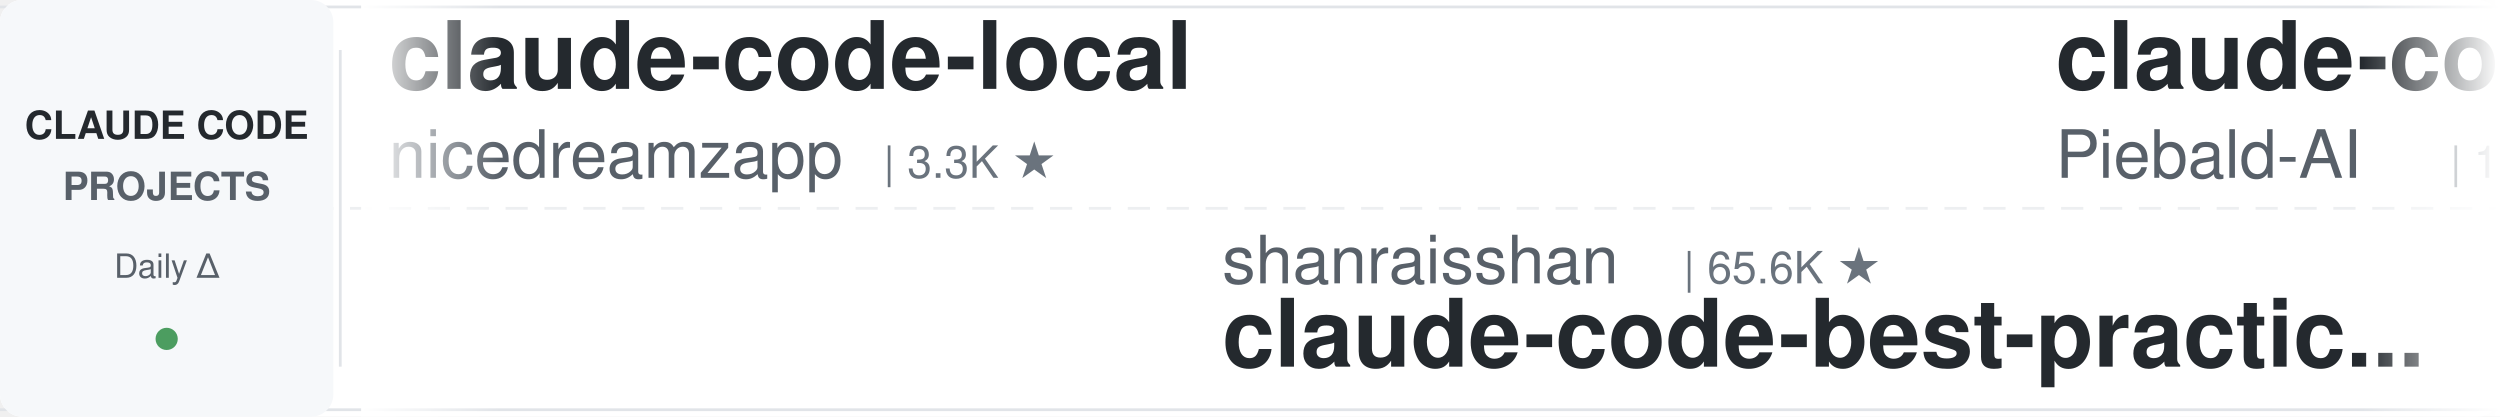
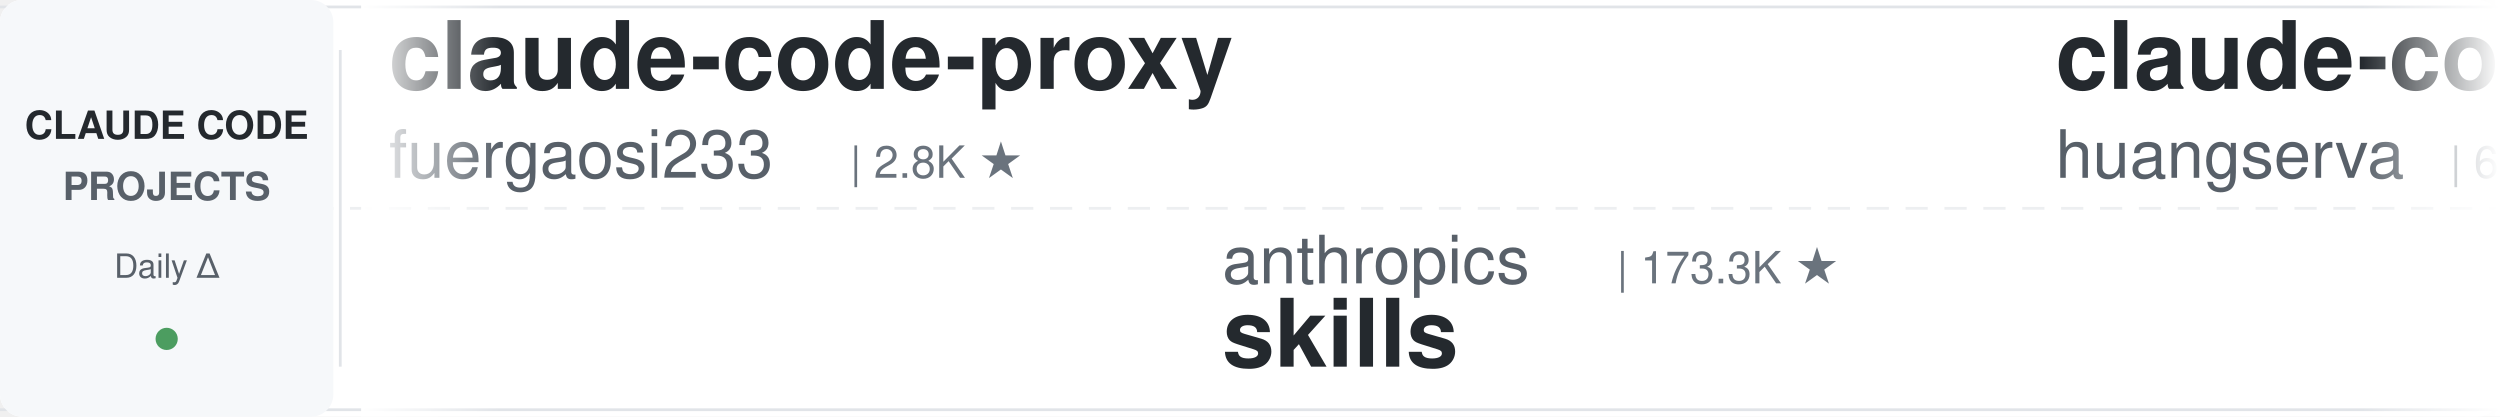
<svg xmlns="http://www.w3.org/2000/svg" width="900" height="150">
  <defs>
    <linearGradient id="leftFade" x1="0%" y1="0%" x2="100%" y2="0%">
      <stop offset="0%" style="stop-color:#ffffff;stop-opacity:1" />
      <stop offset="100%" style="stop-color:#ffffff;stop-opacity:0" />
    </linearGradient>
    <linearGradient id="rightFade" x1="0%" y1="0%" x2="100%" y2="0%">
      <stop offset="0%" style="stop-color:#ffffff;stop-opacity:0" />
      <stop offset="100%" style="stop-color:#ffffff;stop-opacity:1" />
    </linearGradient>
  </defs>
  <rect width="900" height="150" fill="#ffffff" rx="8" />
  <rect x="0" y="2" width="900" height="1" fill="#e1e4e8" />
  <rect x="0" y="147" width="900" height="1" fill="#e1e4e8" />
  <line x1="0" y1="75" x2="900" y2="75" stroke="#e1e4e8" stroke-width="1" stroke-dasharray="8 6" opacity="0.6" />
  <rect x="0" y="0" width="120" height="150" fill="#f6f8fa" rx="8" />
  <text x="60" y="50" font-family="-apple-system, BlinkMacSystemFont, 'Segoe UI', Helvetica, Arial, sans-serif" font-size="14" font-weight="600" fill="#24292e" text-anchor="middle">CLAUDE CODE</text>
  <text x="60" y="72" font-family="-apple-system, BlinkMacSystemFont, 'Segoe UI', Helvetica, Arial, sans-serif" font-size="14" font-weight="600" fill="#586069" text-anchor="middle">PROJECTS</text>
  <text x="60" y="100" font-family="-apple-system, BlinkMacSystemFont, 'Segoe UI', Helvetica, Arial, sans-serif" font-size="12" font-weight="500" fill="#586069" text-anchor="middle">Daily Δ</text>
  <circle cx="60" cy="122" r="4" fill="#22863a" opacity="0.8" />
  <rect x="122" y="18" width="1" height="114" fill="#e1e4e8" />
  <clipPath id="tickerClip">
    <rect x="130" y="0" width="770" height="150" />
  </clipPath>
  <g clip-path="url(#tickerClip)">
    <g id="tickerItems">
      <animateTransform attributeName="transform" attributeType="XML" type="translate" from="0 0" to="-3000 0" dur="54s" repeatCount="indefinite" />
      <g transform="translate(0, 0)">
-         <text x="140" y="32" font-family="-apple-system, BlinkMacSystemFont, 'Segoe UI', Helvetica, Arial, sans-serif" font-size="34" font-weight="600" fill="#24292e">claude-code-local</text>
-         <text x="140" y="64" font-family="-apple-system, BlinkMacSystemFont, 'Segoe UI', Helvetica, Arial, sans-serif" font-size="24" font-weight="400" fill="#586069">nicedreamzapp</text>
-         <text x="318" y="64" font-family="-apple-system, BlinkMacSystemFont, 'Segoe UI', Helvetica, Arial, sans-serif" font-size="16" font-weight="500" fill="#6a737d">| 3.3K ★</text>
+         <text x="140" y="32" font-family="-apple-system, BlinkMacSystemFont, 'Segoe UI', Helvetica, Arial, sans-serif" font-size="34" font-weight="600" fill="#24292e">claude-code-proxy</text>
+         <text x="140" y="64" font-family="-apple-system, BlinkMacSystemFont, 'Segoe UI', Helvetica, Arial, sans-serif" font-size="24" font-weight="400" fill="#586069">fuergaosi233</text>
+         <text x="306" y="64" font-family="-apple-system, BlinkMacSystemFont, 'Segoe UI', Helvetica, Arial, sans-serif" font-size="16" font-weight="500" fill="#6a737d">| 2.8K ★</text>
      </g>
      <g transform="translate(300, 0)">
-         <text x="140" y="102" font-family="-apple-system, BlinkMacSystemFont, 'Segoe UI', Helvetica, Arial, sans-serif" font-size="24" font-weight="400" fill="#586069">shanraisshan</text>
-         <text x="306" y="102" font-family="-apple-system, BlinkMacSystemFont, 'Segoe UI', Helvetica, Arial, sans-serif" font-size="16" font-weight="500" fill="#6a737d">| 65.6K ★</text>
-         <text x="140" y="132" font-family="-apple-system, BlinkMacSystemFont, 'Segoe UI', Helvetica, Arial, sans-serif" font-size="34" font-weight="600" fill="#24292e">claude-code-best-practic...</text>
+         <text x="140" y="102" font-family="-apple-system, BlinkMacSystemFont, 'Segoe UI', Helvetica, Arial, sans-serif" font-size="24" font-weight="400" fill="#586069">anthropics</text>
+         <text x="282" y="102" font-family="-apple-system, BlinkMacSystemFont, 'Segoe UI', Helvetica, Arial, sans-serif" font-size="16" font-weight="500" fill="#6a737d">| 173.3K ★</text>
+         <text x="140" y="132" font-family="-apple-system, BlinkMacSystemFont, 'Segoe UI', Helvetica, Arial, sans-serif" font-size="34" font-weight="600" fill="#24292e">skills</text>
      </g>
      <g transform="translate(600, 0)">
-         <text x="140" y="32" font-family="-apple-system, BlinkMacSystemFont, 'Segoe UI', Helvetica, Arial, sans-serif" font-size="34" font-weight="600" fill="#24292e">claude-code-system-promp...</text>
-         <text x="140" y="64" font-family="-apple-system, BlinkMacSystemFont, 'Segoe UI', Helvetica, Arial, sans-serif" font-size="24" font-weight="400" fill="#586069">Piebald-AI</text>
-         <text x="282" y="64" font-family="-apple-system, BlinkMacSystemFont, 'Segoe UI', Helvetica, Arial, sans-serif" font-size="16" font-weight="500" fill="#6a737d">| 12.6K ★</text>
+         <text x="140" y="32" font-family="-apple-system, BlinkMacSystemFont, 'Segoe UI', Helvetica, Arial, sans-serif" font-size="34" font-weight="600" fill="#24292e">claude-code-cli</text>
+         <text x="140" y="64" font-family="-apple-system, BlinkMacSystemFont, 'Segoe UI', Helvetica, Arial, sans-serif" font-size="24" font-weight="400" fill="#586069">huangserva</text>
+         <text x="282" y="64" font-family="-apple-system, BlinkMacSystemFont, 'Segoe UI', Helvetica, Arial, sans-serif" font-size="16" font-weight="500" fill="#6a737d">| 627 ★</text>
      </g>
      <g transform="translate(900, 0)">
-         <text x="140" y="102" font-family="-apple-system, BlinkMacSystemFont, 'Segoe UI', Helvetica, Arial, sans-serif" font-size="24" font-weight="400" fill="#586069">AprilNEA</text>
-         <text x="258" y="102" font-family="-apple-system, BlinkMacSystemFont, 'Segoe UI', Helvetica, Arial, sans-serif" font-size="16" font-weight="500" fill="#6a737d">| 392 ★</text>
-         <text x="140" y="132" font-family="-apple-system, BlinkMacSystemFont, 'Segoe UI', Helvetica, Arial, sans-serif" font-size="34" font-weight="600" fill="#24292e">claude-code-source</text>
+         <text x="140" y="102" font-family="-apple-system, BlinkMacSystemFont, 'Segoe UI', Helvetica, Arial, sans-serif" font-size="24" font-weight="400" fill="#586069">oboard</text>
+         <text x="234" y="102" font-family="-apple-system, BlinkMacSystemFont, 'Segoe UI', Helvetica, Arial, sans-serif" font-size="16" font-weight="500" fill="#6a737d">| 3.3K ★</text>
+         <text x="140" y="132" font-family="-apple-system, BlinkMacSystemFont, 'Segoe UI', Helvetica, Arial, sans-serif" font-size="34" font-weight="600" fill="#24292e">claude-code-rev</text>
      </g>
      <g transform="translate(1200, 0)">
-         <text x="140" y="32" font-family="-apple-system, BlinkMacSystemFont, 'Segoe UI', Helvetica, Arial, sans-serif" font-size="34" font-weight="600" fill="#24292e">claude-code-video-toolki...</text>
-         <text x="140" y="64" font-family="-apple-system, BlinkMacSystemFont, 'Segoe UI', Helvetica, Arial, sans-serif" font-size="24" font-weight="400" fill="#586069">digitalsamba</text>
-         <text x="306" y="64" font-family="-apple-system, BlinkMacSystemFont, 'Segoe UI', Helvetica, Arial, sans-serif" font-size="16" font-weight="500" fill="#6a737d">| 2.0K ★</text>
+         <text x="140" y="32" font-family="-apple-system, BlinkMacSystemFont, 'Segoe UI', Helvetica, Arial, sans-serif" font-size="34" font-weight="600" fill="#24292e">sc-claude-code-files</text>
+         <text x="140" y="64" font-family="-apple-system, BlinkMacSystemFont, 'Segoe UI', Helvetica, Arial, sans-serif" font-size="24" font-weight="400" fill="#586069">https-deeplearning-ai</text>
+         <text x="414" y="64" font-family="-apple-system, BlinkMacSystemFont, 'Segoe UI', Helvetica, Arial, sans-serif" font-size="16" font-weight="500" fill="#6a737d">| 545 ★</text>
      </g>
      <g transform="translate(1500, 0)">
-         <text x="140" y="102" font-family="-apple-system, BlinkMacSystemFont, 'Segoe UI', Helvetica, Arial, sans-serif" font-size="24" font-weight="400" fill="#586069">luyao618</text>
-         <text x="258" y="102" font-family="-apple-system, BlinkMacSystemFont, 'Segoe UI', Helvetica, Arial, sans-serif" font-size="16" font-weight="500" fill="#6a737d">| 1.7K ★</text>
-         <text x="140" y="132" font-family="-apple-system, BlinkMacSystemFont, 'Segoe UI', Helvetica, Arial, sans-serif" font-size="34" font-weight="600" fill="#24292e">Claude-Code-Source-Study</text>
+         <text x="140" y="102" font-family="-apple-system, BlinkMacSystemFont, 'Segoe UI', Helvetica, Arial, sans-serif" font-size="24" font-weight="400" fill="#586069">disler</text>
+         <text x="234" y="102" font-family="-apple-system, BlinkMacSystemFont, 'Segoe UI', Helvetica, Arial, sans-serif" font-size="16" font-weight="500" fill="#6a737d">| 1.7K ★</text>
+         <text x="140" y="132" font-family="-apple-system, BlinkMacSystemFont, 'Segoe UI', Helvetica, Arial, sans-serif" font-size="34" font-weight="600" fill="#24292e">pi-vs-claude-code</text>
      </g>
      <g transform="translate(1800, 0)">
-         <text x="140" y="32" font-family="-apple-system, BlinkMacSystemFont, 'Segoe UI', Helvetica, Arial, sans-serif" font-size="34" font-weight="600" fill="#24292e">learn-claude-code</text>
-         <text x="140" y="64" font-family="-apple-system, BlinkMacSystemFont, 'Segoe UI', Helvetica, Arial, sans-serif" font-size="24" font-weight="400" fill="#586069">shareAI-lab</text>
-         <text x="294" y="64" font-family="-apple-system, BlinkMacSystemFont, 'Segoe UI', Helvetica, Arial, sans-serif" font-size="16" font-weight="500" fill="#6a737d">| 75.9K ★</text>
+         <text x="140" y="32" font-family="-apple-system, BlinkMacSystemFont, 'Segoe UI', Helvetica, Arial, sans-serif" font-size="34" font-weight="600" fill="#24292e">system_prompts_leaks</text>
+         <text x="140" y="64" font-family="-apple-system, BlinkMacSystemFont, 'Segoe UI', Helvetica, Arial, sans-serif" font-size="24" font-weight="400" fill="#586069">asgeirtj</text>
+         <text x="258" y="64" font-family="-apple-system, BlinkMacSystemFont, 'Segoe UI', Helvetica, Arial, sans-serif" font-size="16" font-weight="500" fill="#6a737d">| 64.0K ★</text>
      </g>
      <g transform="translate(2100, 0)">
-         <text x="140" y="102" font-family="-apple-system, BlinkMacSystemFont, 'Segoe UI', Helvetica, Arial, sans-serif" font-size="24" font-weight="400" fill="#586069">simonw</text>
-         <text x="234" y="102" font-family="-apple-system, BlinkMacSystemFont, 'Segoe UI', Helvetica, Arial, sans-serif" font-size="16" font-weight="500" fill="#6a737d">| 1.7K ★</text>
-         <text x="140" y="132" font-family="-apple-system, BlinkMacSystemFont, 'Segoe UI', Helvetica, Arial, sans-serif" font-size="34" font-weight="600" fill="#24292e">claude-code-transcripts</text>
+         <text x="140" y="102" font-family="-apple-system, BlinkMacSystemFont, 'Segoe UI', Helvetica, Arial, sans-serif" font-size="24" font-weight="400" fill="#586069">Yuyz0112</text>
+         <text x="258" y="102" font-family="-apple-system, BlinkMacSystemFont, 'Segoe UI', Helvetica, Arial, sans-serif" font-size="16" font-weight="500" fill="#6a737d">| 2.4K ★</text>
+         <text x="140" y="132" font-family="-apple-system, BlinkMacSystemFont, 'Segoe UI', Helvetica, Arial, sans-serif" font-size="34" font-weight="600" fill="#24292e">claude-code-reverse</text>
      </g>
      <g transform="translate(2400, 0)">
-         <text x="140" y="32" font-family="-apple-system, BlinkMacSystemFont, 'Segoe UI', Helvetica, Arial, sans-serif" font-size="34" font-weight="600" fill="#24292e">claude-code-reverse</text>
-         <text x="140" y="64" font-family="-apple-system, BlinkMacSystemFont, 'Segoe UI', Helvetica, Arial, sans-serif" font-size="24" font-weight="400" fill="#586069">Yuyz0112</text>
-         <text x="258" y="64" font-family="-apple-system, BlinkMacSystemFont, 'Segoe UI', Helvetica, Arial, sans-serif" font-size="16" font-weight="500" fill="#6a737d">| 2.4K ★</text>
+         <text x="140" y="32" font-family="-apple-system, BlinkMacSystemFont, 'Segoe UI', Helvetica, Arial, sans-serif" font-size="34" font-weight="600" fill="#24292e">Claude-Code-Usage-Monito...</text>
+         <text x="140" y="64" font-family="-apple-system, BlinkMacSystemFont, 'Segoe UI', Helvetica, Arial, sans-serif" font-size="24" font-weight="400" fill="#586069">Maciek-roboblog</text>
+         <text x="342" y="64" font-family="-apple-system, BlinkMacSystemFont, 'Segoe UI', Helvetica, Arial, sans-serif" font-size="16" font-weight="500" fill="#6a737d">| 8.7K ★</text>
      </g>
      <g transform="translate(2700, 0)">
-         <text x="140" y="102" font-family="-apple-system, BlinkMacSystemFont, 'Segoe UI', Helvetica, Arial, sans-serif" font-size="24" font-weight="400" fill="#586069">anthropics</text>
-         <text x="282" y="102" font-family="-apple-system, BlinkMacSystemFont, 'Segoe UI', Helvetica, Arial, sans-serif" font-size="16" font-weight="500" fill="#6a737d">| 6.2K ★</text>
-         <text x="140" y="132" font-family="-apple-system, BlinkMacSystemFont, 'Segoe UI', Helvetica, Arial, sans-serif" font-size="34" font-weight="600" fill="#24292e">claude-code-security-rev...</text>
+         <text x="140" y="102" font-family="-apple-system, BlinkMacSystemFont, 'Segoe UI', Helvetica, Arial, sans-serif" font-size="24" font-weight="400" fill="#586069">ding113</text>
+         <text x="246" y="102" font-family="-apple-system, BlinkMacSystemFont, 'Segoe UI', Helvetica, Arial, sans-serif" font-size="16" font-weight="500" fill="#6a737d">| 3.3K ★</text>
+         <text x="140" y="132" font-family="-apple-system, BlinkMacSystemFont, 'Segoe UI', Helvetica, Arial, sans-serif" font-size="34" font-weight="600" fill="#24292e">claude-code-hub</text>
      </g>
      <g transform="translate(3000, 0)">
-         <text x="140" y="32" font-family="-apple-system, BlinkMacSystemFont, 'Segoe UI', Helvetica, Arial, sans-serif" font-size="34" font-weight="600" fill="#24292e">claude-code-local</text>
-         <text x="140" y="64" font-family="-apple-system, BlinkMacSystemFont, 'Segoe UI', Helvetica, Arial, sans-serif" font-size="24" font-weight="400" fill="#586069">nicedreamzapp</text>
-         <text x="318" y="64" font-family="-apple-system, BlinkMacSystemFont, 'Segoe UI', Helvetica, Arial, sans-serif" font-size="16" font-weight="500" fill="#6a737d">| 3.3K ★</text>
+         <text x="140" y="32" font-family="-apple-system, BlinkMacSystemFont, 'Segoe UI', Helvetica, Arial, sans-serif" font-size="34" font-weight="600" fill="#24292e">claude-code-proxy</text>
+         <text x="140" y="64" font-family="-apple-system, BlinkMacSystemFont, 'Segoe UI', Helvetica, Arial, sans-serif" font-size="24" font-weight="400" fill="#586069">fuergaosi233</text>
+         <text x="306" y="64" font-family="-apple-system, BlinkMacSystemFont, 'Segoe UI', Helvetica, Arial, sans-serif" font-size="16" font-weight="500" fill="#6a737d">| 2.8K ★</text>
      </g>
      <g transform="translate(3300, 0)">
-         <text x="140" y="102" font-family="-apple-system, BlinkMacSystemFont, 'Segoe UI', Helvetica, Arial, sans-serif" font-size="24" font-weight="400" fill="#586069">shanraisshan</text>
-         <text x="306" y="102" font-family="-apple-system, BlinkMacSystemFont, 'Segoe UI', Helvetica, Arial, sans-serif" font-size="16" font-weight="500" fill="#6a737d">| 65.6K ★</text>
-         <text x="140" y="132" font-family="-apple-system, BlinkMacSystemFont, 'Segoe UI', Helvetica, Arial, sans-serif" font-size="34" font-weight="600" fill="#24292e">claude-code-best-practic...</text>
+         <text x="140" y="102" font-family="-apple-system, BlinkMacSystemFont, 'Segoe UI', Helvetica, Arial, sans-serif" font-size="24" font-weight="400" fill="#586069">anthropics</text>
+         <text x="282" y="102" font-family="-apple-system, BlinkMacSystemFont, 'Segoe UI', Helvetica, Arial, sans-serif" font-size="16" font-weight="500" fill="#6a737d">| 173.3K ★</text>
+         <text x="140" y="132" font-family="-apple-system, BlinkMacSystemFont, 'Segoe UI', Helvetica, Arial, sans-serif" font-size="34" font-weight="600" fill="#24292e">skills</text>
      </g>
      <g transform="translate(3600, 0)">
-         <text x="140" y="32" font-family="-apple-system, BlinkMacSystemFont, 'Segoe UI', Helvetica, Arial, sans-serif" font-size="34" font-weight="600" fill="#24292e">claude-code-system-promp...</text>
-         <text x="140" y="64" font-family="-apple-system, BlinkMacSystemFont, 'Segoe UI', Helvetica, Arial, sans-serif" font-size="24" font-weight="400" fill="#586069">Piebald-AI</text>
-         <text x="282" y="64" font-family="-apple-system, BlinkMacSystemFont, 'Segoe UI', Helvetica, Arial, sans-serif" font-size="16" font-weight="500" fill="#6a737d">| 12.6K ★</text>
+         <text x="140" y="32" font-family="-apple-system, BlinkMacSystemFont, 'Segoe UI', Helvetica, Arial, sans-serif" font-size="34" font-weight="600" fill="#24292e">claude-code-cli</text>
+         <text x="140" y="64" font-family="-apple-system, BlinkMacSystemFont, 'Segoe UI', Helvetica, Arial, sans-serif" font-size="24" font-weight="400" fill="#586069">huangserva</text>
+         <text x="282" y="64" font-family="-apple-system, BlinkMacSystemFont, 'Segoe UI', Helvetica, Arial, sans-serif" font-size="16" font-weight="500" fill="#6a737d">| 627 ★</text>
      </g>
      <g transform="translate(3900, 0)">
-         <text x="140" y="102" font-family="-apple-system, BlinkMacSystemFont, 'Segoe UI', Helvetica, Arial, sans-serif" font-size="24" font-weight="400" fill="#586069">AprilNEA</text>
-         <text x="258" y="102" font-family="-apple-system, BlinkMacSystemFont, 'Segoe UI', Helvetica, Arial, sans-serif" font-size="16" font-weight="500" fill="#6a737d">| 392 ★</text>
-         <text x="140" y="132" font-family="-apple-system, BlinkMacSystemFont, 'Segoe UI', Helvetica, Arial, sans-serif" font-size="34" font-weight="600" fill="#24292e">claude-code-source</text>
+         <text x="140" y="102" font-family="-apple-system, BlinkMacSystemFont, 'Segoe UI', Helvetica, Arial, sans-serif" font-size="24" font-weight="400" fill="#586069">oboard</text>
+         <text x="234" y="102" font-family="-apple-system, BlinkMacSystemFont, 'Segoe UI', Helvetica, Arial, sans-serif" font-size="16" font-weight="500" fill="#6a737d">| 3.3K ★</text>
+         <text x="140" y="132" font-family="-apple-system, BlinkMacSystemFont, 'Segoe UI', Helvetica, Arial, sans-serif" font-size="34" font-weight="600" fill="#24292e">claude-code-rev</text>
      </g>
    </g>
  </g>
  <rect x="130" y="0" width="50" height="150" fill="url(#leftFade)" />
  <rect x="850" y="0" width="50" height="150" fill="url(#rightFade)" />
</svg>
